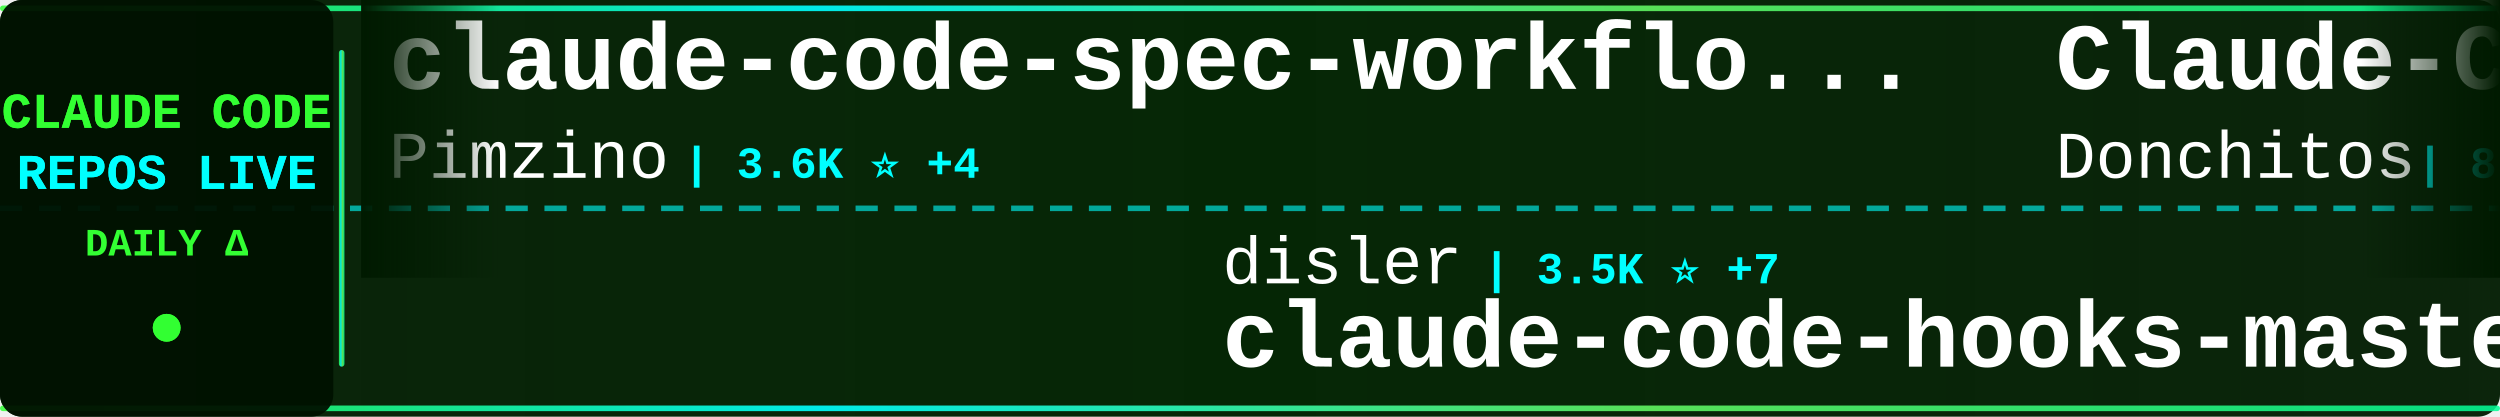
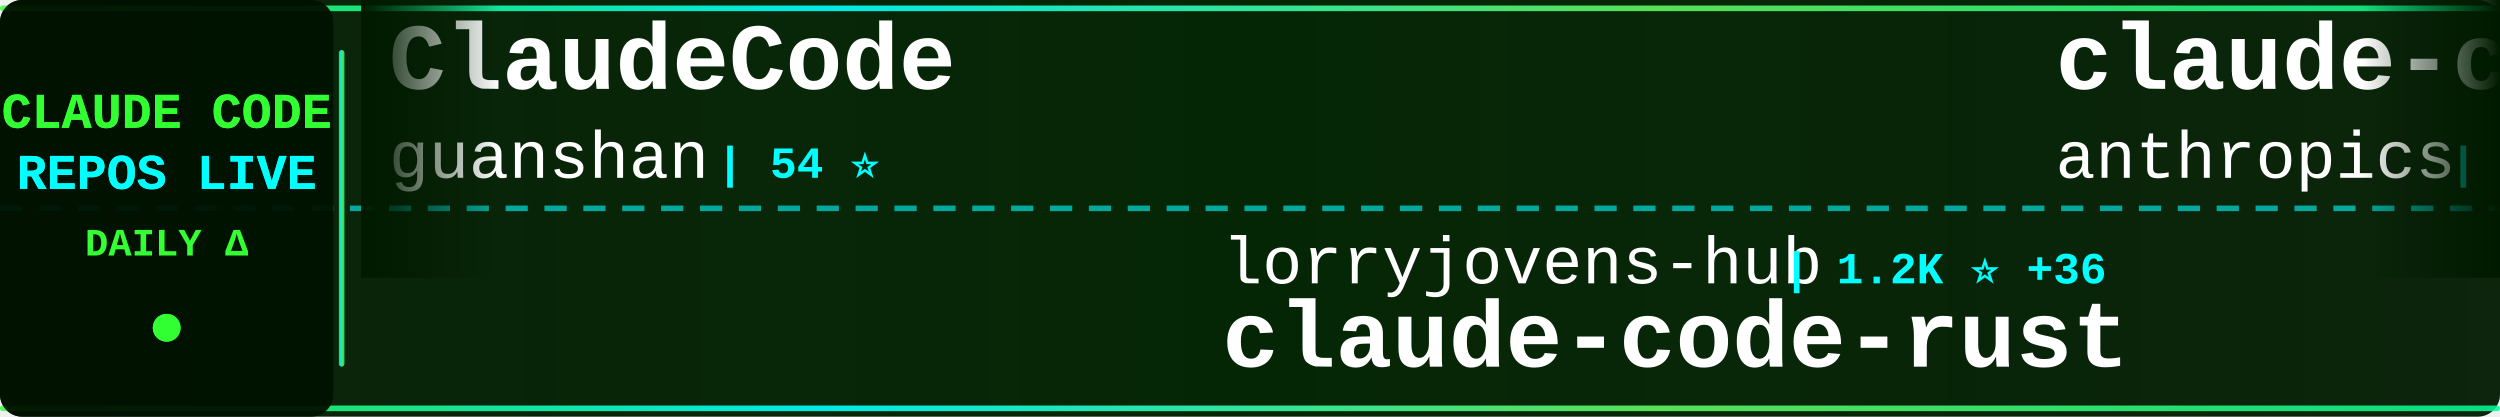
<svg xmlns="http://www.w3.org/2000/svg" width="900" height="150">
  <defs>
    <linearGradient id="tickerBg" x1="0%" y1="0%" x2="100%" y2="0%">
      <stop offset="0%" style="stop-color:#001a00;stop-opacity:0.95" />
      <stop offset="50%" style="stop-color:#002200;stop-opacity:0.98" />
      <stop offset="100%" style="stop-color:#001a00;stop-opacity:0.95" />
    </linearGradient>
    <linearGradient id="borderGrad" x1="0%" y1="0%" x2="100%" y2="0%">
      <stop offset="0%" style="stop-color:#33ff33;stop-opacity:0.85">
        <animate attributeName="stop-opacity" values="0.85;1;0.85" dur="2s" repeatCount="indefinite" />
      </stop>
      <stop offset="33%" style="stop-color:#00ffff;stop-opacity:0.9">
        <animate attributeName="stop-opacity" values="0.9;1;0.9" dur="2.2s" repeatCount="indefinite" />
      </stop>
      <stop offset="66%" style="stop-color:#66ff66;stop-opacity:0.85">
        <animate attributeName="stop-opacity" values="0.85;1;0.85" dur="1.8s" repeatCount="indefinite" />
      </stop>
      <stop offset="100%" style="stop-color:#00ff99;stop-opacity:0.85">
        <animate attributeName="stop-opacity" values="0.85;1;0.85" dur="2s" repeatCount="indefinite" />
      </stop>
    </linearGradient>
    <filter id="textGlow">
      <feGaussianBlur stdDeviation="0.1" result="coloredBlur" />
      <feMerge>
        <feMergeNode in="coloredBlur" />
        <feMergeNode in="SourceGraphic" />
      </feMerge>
    </filter>
    <filter id="metricGlow">
      <feGaussianBlur stdDeviation="0.2" result="coloredBlur" />
      <feMerge>
        <feMergeNode in="coloredBlur" />
        <feMergeNode in="SourceGraphic" />
      </feMerge>
    </filter>
    <linearGradient id="leftFade" x1="0%" y1="0%" x2="100%" y2="0%">
      <stop offset="0%" style="stop-color:#001a00;stop-opacity:1" />
      <stop offset="100%" style="stop-color:#001a00;stop-opacity:0" />
    </linearGradient>
    <linearGradient id="rightFade" x1="0%" y1="0%" x2="100%" y2="0%">
      <stop offset="0%" style="stop-color:#001a00;stop-opacity:0" />
      <stop offset="100%" style="stop-color:#001a00;stop-opacity:1" />
    </linearGradient>
  </defs>
  <rect width="900" height="150" fill="url(#tickerBg)" rx="8" />
  <rect x="0" y="2" width="900" height="2" fill="url(#borderGrad)" rx="1" />
  <rect x="0" y="146" width="900" height="2" fill="url(#borderGrad)" rx="1" />
  <line x1="0" y1="75" x2="900" y2="75" stroke="#00ffff" stroke-width="2" stroke-dasharray="8 6" opacity="0.6" />
  <rect x="0" y="0" width="120" height="150" fill="#001100" opacity="0.95" rx="8" />
  <text x="60" y="46" font-family="'Courier New', monospace" font-size="18" font-weight="bold" fill="#33ff33" text-anchor="middle" filter="url(#textGlow)">
    CLAUDE CODE
  </text>
  <text x="60" y="68" font-family="'Courier New', monospace" font-size="18" font-weight="bold" fill="#00ffff" text-anchor="middle" filter="url(#textGlow)">
    REPOS LIVE
  </text>
  <text x="60" y="92" font-family="'Courier New', monospace" font-size="14" font-weight="bold" fill="#33ff33" text-anchor="middle">
    DAILY Δ
  </text>
  <circle cx="60" cy="118" r="5" fill="#33ff33" filter="url(#metricGlow)">
    <animate attributeName="r" values="4;6;4" dur="1.5s" repeatCount="indefinite" />
    <animate attributeName="opacity" values="0.6;1;0.6" dur="1.5s" repeatCount="indefinite" />
  </circle>
  <rect x="122" y="18" width="2" height="114" fill="url(#borderGrad)" rx="1" />
  <clipPath id="tickerClip">
    <rect x="130" y="0" width="770" height="150" />
  </clipPath>
  <g clip-path="url(#tickerClip)">
    <g id="tickerItems">
      <animateTransform attributeName="transform" attributeType="XML" type="translate" from="0 0" to="-3000 0" dur="54s" repeatCount="indefinite" />
      <g transform="translate(0, 0)">
-         <text x="140" y="32" font-family="'Courier New', monospace" font-size="34" font-weight="bold" fill="#ffffff">claude-code-spec-workflo...</text>
-         <text x="140" y="64" font-family="'Courier New', monospace" font-size="24" font-weight="normal" fill="#ffffff" opacity="1.0">Pimzino</text>
-         <text x="246" y="64" font-family="'Courier New', monospace" font-size="16" font-weight="bold" fill="#00ffff"> | 3.6K ⭐ +4</text>
+         <text x="140" y="32" font-family="'Courier New', monospace" font-size="34" font-weight="bold" fill="#ffffff">ClaudeCode</text>
+         <text x="140" y="64" font-family="'Courier New', monospace" font-size="24" font-weight="normal" fill="#ffffff" opacity="1.0">guanshan</text>
+         <text x="258" y="64" font-family="'Courier New', monospace" font-size="16" font-weight="bold" fill="#00ffff"> | 54 ⭐</text>
      </g>
      <g transform="translate(300, 0)">
-         <text x="140" y="102" font-family="'Courier New', monospace" font-size="24" font-weight="normal" fill="#ffffff" opacity="1.0">disler</text>
-         <text x="234" y="102" font-family="'Courier New', monospace" font-size="16" font-weight="bold" fill="#00ffff"> | 3.5K ⭐ +7</text>
-         <text x="140" y="132" font-family="'Courier New', monospace" font-size="34" font-weight="bold" fill="#ffffff">claude-code-hooks-master...</text>
+         <text x="140" y="102" font-family="'Courier New', monospace" font-size="24" font-weight="normal" fill="#ffffff" opacity="1.0">lorryjovens-hub</text>
+         <text x="342" y="102" font-family="'Courier New', monospace" font-size="16" font-weight="bold" fill="#00ffff"> | 1.2K ⭐ +36</text>
+         <text x="140" y="132" font-family="'Courier New', monospace" font-size="34" font-weight="bold" fill="#ffffff">claude-code-rust</text>
      </g>
      <g transform="translate(600, 0)">
-         <text x="140" y="32" font-family="'Courier New', monospace" font-size="34" font-weight="bold" fill="#ffffff">Claude-Code-Game-Studios</text>
-         <text x="140" y="64" font-family="'Courier New', monospace" font-size="24" font-weight="normal" fill="#ffffff" opacity="1.0">Donchitos</text>
-         <text x="270" y="64" font-family="'Courier New', monospace" font-size="16" font-weight="bold" fill="#00ffff"> | 8.4K ⭐ +85</text>
+         <text x="140" y="32" font-family="'Courier New', monospace" font-size="34" font-weight="bold" fill="#ffffff">claude-code-security-rev...</text>
+         <text x="140" y="64" font-family="'Courier New', monospace" font-size="24" font-weight="normal" fill="#ffffff" opacity="1.0">anthropics</text>
+         <text x="282" y="64" font-family="'Courier New', monospace" font-size="16" font-weight="bold" fill="#00ffff"> | 4.2K ⭐ +18</text>
      </g>
      <g transform="translate(900, 0)">
-         <text x="140" y="102" font-family="'Courier New', monospace" font-size="24" font-weight="normal" fill="#ffffff" opacity="1.0">pedrohcgs</text>
-         <text x="270" y="102" font-family="'Courier New', monospace" font-size="16" font-weight="bold" fill="#00ffff"> | 864 ⭐ +10</text>
-         <text x="140" y="132" font-family="'Courier New', monospace" font-size="34" font-weight="bold" fill="#ffffff">claude-code-my-workflow</text>
+         <text x="140" y="102" font-family="'Courier New', monospace" font-size="24" font-weight="normal" fill="#ffffff" opacity="1.0">feiskyer</text>
+         <text x="258" y="102" font-family="'Courier New', monospace" font-size="16" font-weight="bold" fill="#00ffff"> | 1.4K ⭐ +4</text>
+         <text x="140" y="132" font-family="'Courier New', monospace" font-size="34" font-weight="bold" fill="#ffffff">claude-code-settings</text>
      </g>
      <g transform="translate(1200, 0)">
-         <text x="140" y="32" font-family="'Courier New', monospace" font-size="34" font-weight="bold" fill="#ffffff">sc-claude-code-files</text>
-         <text x="140" y="64" font-family="'Courier New', monospace" font-size="24" font-weight="normal" fill="#ffffff" opacity="1.0">https-deeplearning-ai</text>
-         <text x="414" y="64" font-family="'Courier New', monospace" font-size="16" font-weight="bold" fill="#00ffff"> | 480 ⭐ +1</text>
+         <text x="140" y="32" font-family="'Courier New', monospace" font-size="34" font-weight="bold" fill="#ffffff">Claude-Code-Usage-Monito...</text>
+         <text x="140" y="64" font-family="'Courier New', monospace" font-size="24" font-weight="normal" fill="#ffffff" opacity="1.0">Maciek-roboblog</text>
+         <text x="342" y="64" font-family="'Courier New', monospace" font-size="16" font-weight="bold" fill="#00ffff"> | 7.4K ⭐ +22</text>
      </g>
      <g transform="translate(1500, 0)">
-         <text x="140" y="102" font-family="'Courier New', monospace" font-size="24" font-weight="normal" fill="#ffffff" opacity="1.0">shanraisshan</text>
-         <text x="306" y="102" font-family="'Courier New', monospace" font-size="16" font-weight="bold" fill="#00ffff"> | 33.0K ⭐ +298</text>
-         <text x="140" y="132" font-family="'Courier New', monospace" font-size="34" font-weight="bold" fill="#ffffff">claude-code-best-practic...</text>
+         <text x="140" y="102" font-family="'Courier New', monospace" font-size="24" font-weight="normal" fill="#ffffff" opacity="1.0">RichardAtCT</text>
+         <text x="294" y="102" font-family="'Courier New', monospace" font-size="16" font-weight="bold" fill="#00ffff"> | 2.4K ⭐ +11</text>
+         <text x="140" y="132" font-family="'Courier New', monospace" font-size="34" font-weight="bold" fill="#ffffff">claude-code-telegram</text>
      </g>
      <g transform="translate(1800, 0)">
-         <text x="140" y="32" font-family="'Courier New', monospace" font-size="34" font-weight="bold" fill="#ffffff">Claude-code</text>
-         <text x="140" y="64" font-family="'Courier New', monospace" font-size="24" font-weight="normal" fill="#ffffff" opacity="1.0">fazxes</text>
-         <text x="234" y="64" font-family="'Courier New', monospace" font-size="16" font-weight="bold" fill="#00ffff"> | 198 ⭐ +4</text>
+         <text x="140" y="32" font-family="'Courier New', monospace" font-size="34" font-weight="bold" fill="#ffffff">claude-code-tudou</text>
+         <text x="140" y="64" font-family="'Courier New', monospace" font-size="24" font-weight="normal" fill="#ffffff" opacity="1.0">AICoderTudou</text>
+         <text x="306" y="64" font-family="'Courier New', monospace" font-size="16" font-weight="bold" fill="#00ffff"> | 445 ⭐ +7</text>
      </g>
      <g transform="translate(2100, 0)">
-         <text x="140" y="102" font-family="'Courier New', monospace" font-size="24" font-weight="normal" fill="#ffffff" opacity="1.0">RichardAtCT</text>
-         <text x="294" y="102" font-family="'Courier New', monospace" font-size="16" font-weight="bold" fill="#00ffff"> | 2.4K ⭐ +10</text>
-         <text x="140" y="132" font-family="'Courier New', monospace" font-size="34" font-weight="bold" fill="#ffffff">claude-code-telegram</text>
+         <text x="140" y="102" font-family="'Courier New', monospace" font-size="24" font-weight="normal" fill="#ffffff" opacity="1.0">ding113</text>
+         <text x="246" y="102" font-family="'Courier New', monospace" font-size="16" font-weight="bold" fill="#00ffff"> | 2.3K ⭐ +16</text>
+         <text x="140" y="132" font-family="'Courier New', monospace" font-size="34" font-weight="bold" fill="#ffffff">claude-code-hub</text>
      </g>
      <g transform="translate(2400, 0)">
-         <text x="140" y="32" font-family="'Courier New', monospace" font-size="34" font-weight="bold" fill="#ffffff">claude-code-hub</text>
-         <text x="140" y="64" font-family="'Courier New', monospace" font-size="24" font-weight="normal" fill="#ffffff" opacity="1.0">ding113</text>
-         <text x="246" y="64" font-family="'Courier New', monospace" font-size="16" font-weight="bold" fill="#00ffff"> | 2.3K ⭐ +15</text>
+         <text x="140" y="32" font-family="'Courier New', monospace" font-size="34" font-weight="bold" fill="#ffffff">nanoclaw</text>
+         <text x="140" y="64" font-family="'Courier New', monospace" font-size="24" font-weight="normal" fill="#ffffff" opacity="1.0">qwibitai</text>
+         <text x="258" y="64" font-family="'Courier New', monospace" font-size="16" font-weight="bold" fill="#00ffff"> | 26.9K ⭐ +114</text>
      </g>
      <g transform="translate(2700, 0)">
-         <text x="140" y="102" font-family="'Courier New', monospace" font-size="24" font-weight="normal" fill="#ffffff" opacity="1.0">zebbern</text>
-         <text x="246" y="102" font-family="'Courier New', monospace" font-size="16" font-weight="bold" fill="#00ffff"> | 3.9K ⭐ +8</text>
-         <text x="140" y="132" font-family="'Courier New', monospace" font-size="34" font-weight="bold" fill="#ffffff">claude-code-guide</text>
+         <text x="140" y="102" font-family="'Courier New', monospace" font-size="24" font-weight="normal" fill="#ffffff" opacity="1.0">FlorianBruniaux</text>
+         <text x="342" y="102" font-family="'Courier New', monospace" font-size="16" font-weight="bold" fill="#00ffff"> | 3.1K ⭐ +46</text>
+         <text x="140" y="132" font-family="'Courier New', monospace" font-size="34" font-weight="bold" fill="#ffffff">claude-code-ultimate-gui...</text>
      </g>
      <g transform="translate(3000, 0)">
-         <text x="140" y="32" font-family="'Courier New', monospace" font-size="34" font-weight="bold" fill="#ffffff">claude-code-spec-workflo...</text>
-         <text x="140" y="64" font-family="'Courier New', monospace" font-size="24" font-weight="normal" fill="#ffffff" opacity="1.0">Pimzino</text>
-         <text x="246" y="64" font-family="'Courier New', monospace" font-size="16" font-weight="bold" fill="#00ffff"> | 3.6K ⭐ +4</text>
+         <text x="140" y="32" font-family="'Courier New', monospace" font-size="34" font-weight="bold" fill="#ffffff">ClaudeCode</text>
+         <text x="140" y="64" font-family="'Courier New', monospace" font-size="24" font-weight="normal" fill="#ffffff" opacity="1.0">guanshan</text>
+         <text x="258" y="64" font-family="'Courier New', monospace" font-size="16" font-weight="bold" fill="#00ffff"> | 54 ⭐</text>
      </g>
      <g transform="translate(3300, 0)">
-         <text x="140" y="102" font-family="'Courier New', monospace" font-size="24" font-weight="normal" fill="#ffffff" opacity="1.0">disler</text>
-         <text x="234" y="102" font-family="'Courier New', monospace" font-size="16" font-weight="bold" fill="#00ffff"> | 3.5K ⭐ +7</text>
-         <text x="140" y="132" font-family="'Courier New', monospace" font-size="34" font-weight="bold" fill="#ffffff">claude-code-hooks-master...</text>
+         <text x="140" y="102" font-family="'Courier New', monospace" font-size="24" font-weight="normal" fill="#ffffff" opacity="1.0">lorryjovens-hub</text>
+         <text x="342" y="102" font-family="'Courier New', monospace" font-size="16" font-weight="bold" fill="#00ffff"> | 1.2K ⭐ +36</text>
+         <text x="140" y="132" font-family="'Courier New', monospace" font-size="34" font-weight="bold" fill="#ffffff">claude-code-rust</text>
      </g>
      <g transform="translate(3600, 0)">
-         <text x="140" y="32" font-family="'Courier New', monospace" font-size="34" font-weight="bold" fill="#ffffff">Claude-Code-Game-Studios</text>
-         <text x="140" y="64" font-family="'Courier New', monospace" font-size="24" font-weight="normal" fill="#ffffff" opacity="1.0">Donchitos</text>
-         <text x="270" y="64" font-family="'Courier New', monospace" font-size="16" font-weight="bold" fill="#00ffff"> | 8.4K ⭐ +85</text>
+         <text x="140" y="32" font-family="'Courier New', monospace" font-size="34" font-weight="bold" fill="#ffffff">claude-code-security-rev...</text>
+         <text x="140" y="64" font-family="'Courier New', monospace" font-size="24" font-weight="normal" fill="#ffffff" opacity="1.0">anthropics</text>
+         <text x="282" y="64" font-family="'Courier New', monospace" font-size="16" font-weight="bold" fill="#00ffff"> | 4.2K ⭐ +18</text>
      </g>
      <g transform="translate(3900, 0)">
-         <text x="140" y="102" font-family="'Courier New', monospace" font-size="24" font-weight="normal" fill="#ffffff" opacity="1.0">pedrohcgs</text>
-         <text x="270" y="102" font-family="'Courier New', monospace" font-size="16" font-weight="bold" fill="#00ffff"> | 864 ⭐ +10</text>
-         <text x="140" y="132" font-family="'Courier New', monospace" font-size="34" font-weight="bold" fill="#ffffff">claude-code-my-workflow</text>
+         <text x="140" y="102" font-family="'Courier New', monospace" font-size="24" font-weight="normal" fill="#ffffff" opacity="1.0">feiskyer</text>
+         <text x="258" y="102" font-family="'Courier New', monospace" font-size="16" font-weight="bold" fill="#00ffff"> | 1.4K ⭐ +4</text>
+         <text x="140" y="132" font-family="'Courier New', monospace" font-size="34" font-weight="bold" fill="#ffffff">claude-code-settings</text>
      </g>
    </g>
  </g>
  <rect x="130" y="0" width="50" height="100" fill="url(#leftFade)" />
  <rect x="850" y="0" width="50" height="100" fill="url(#rightFade)" />
</svg>
